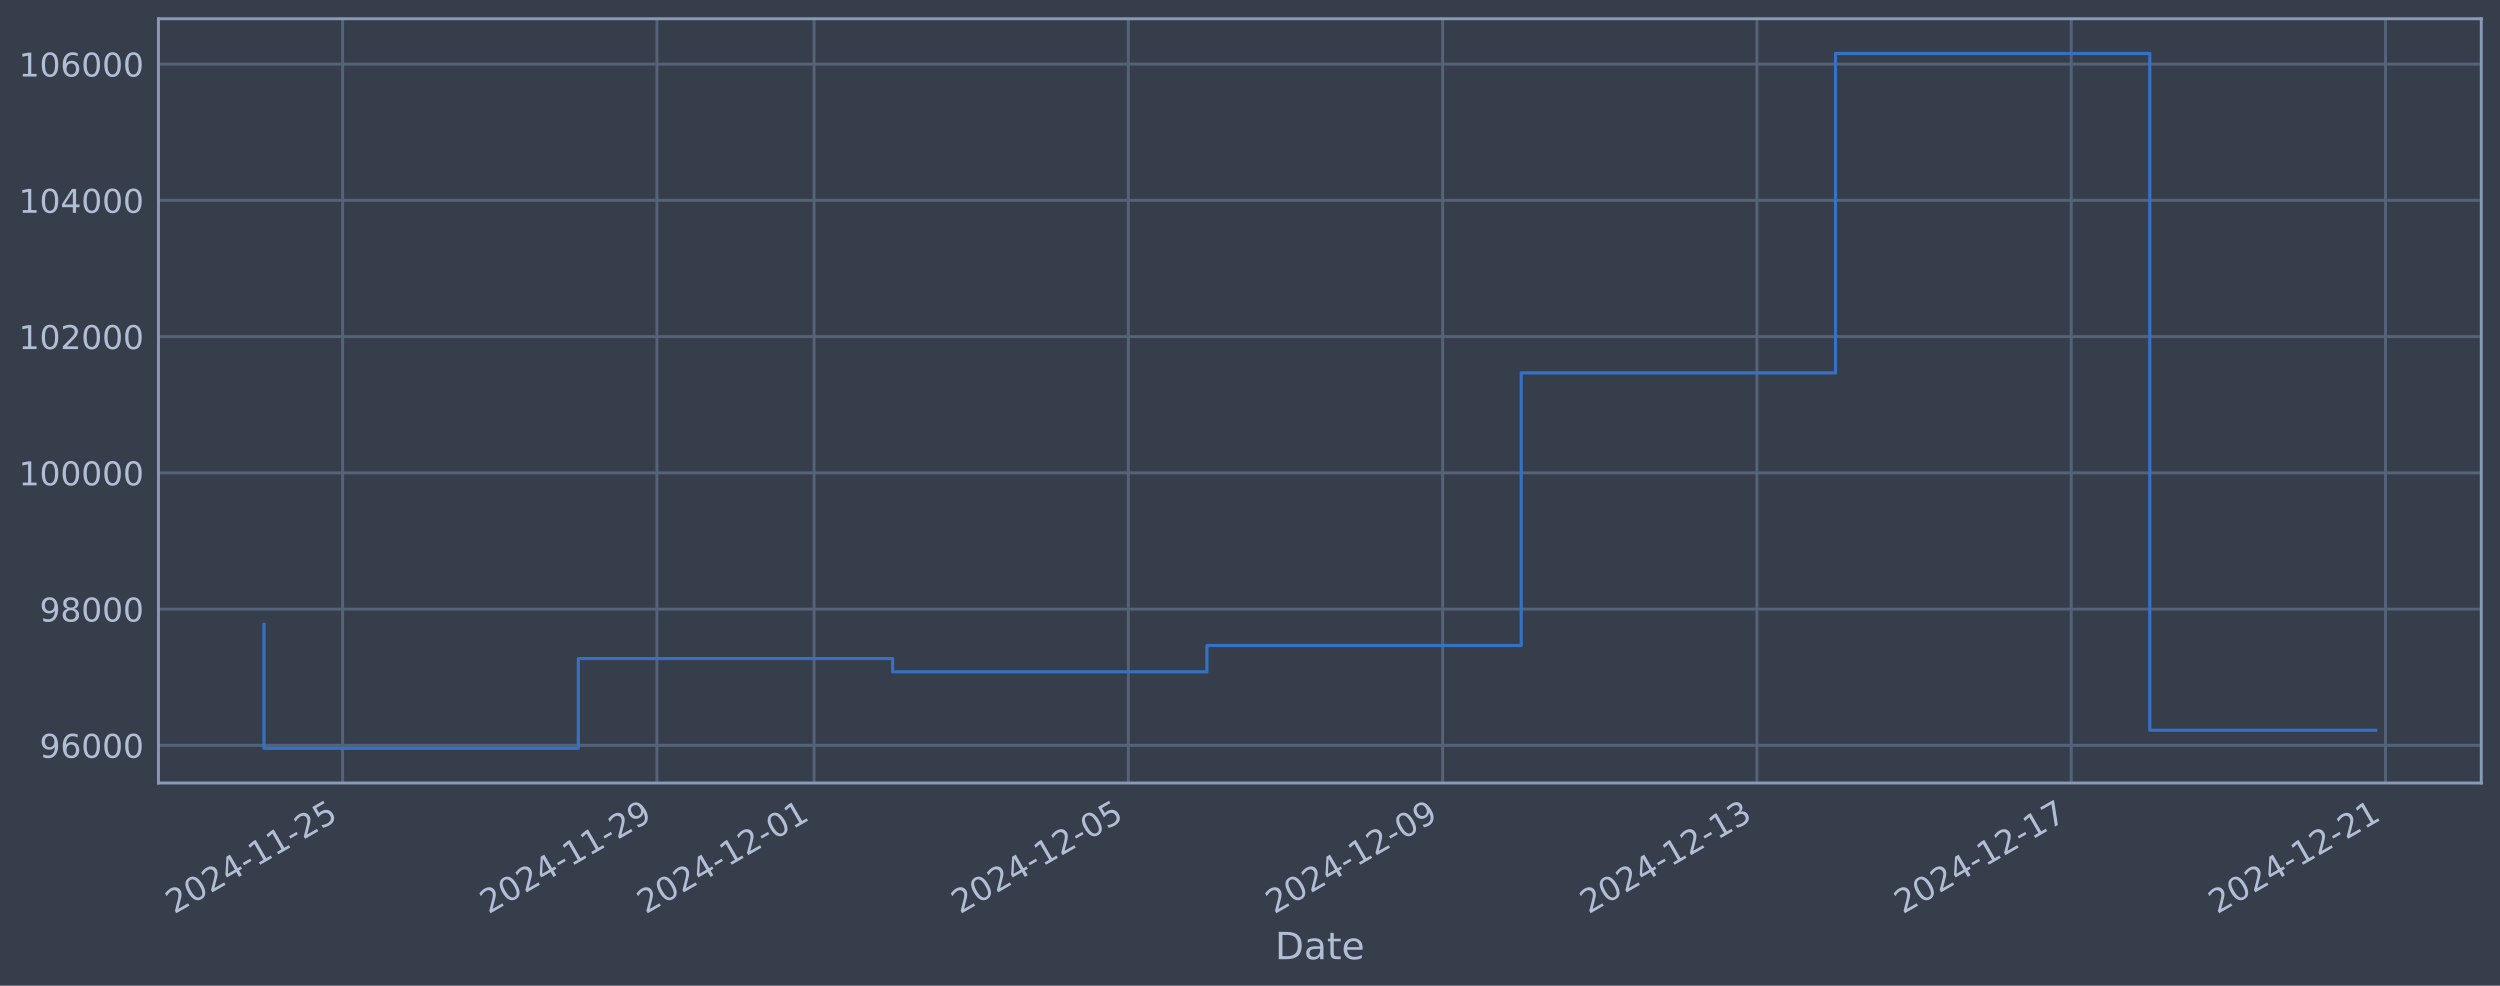
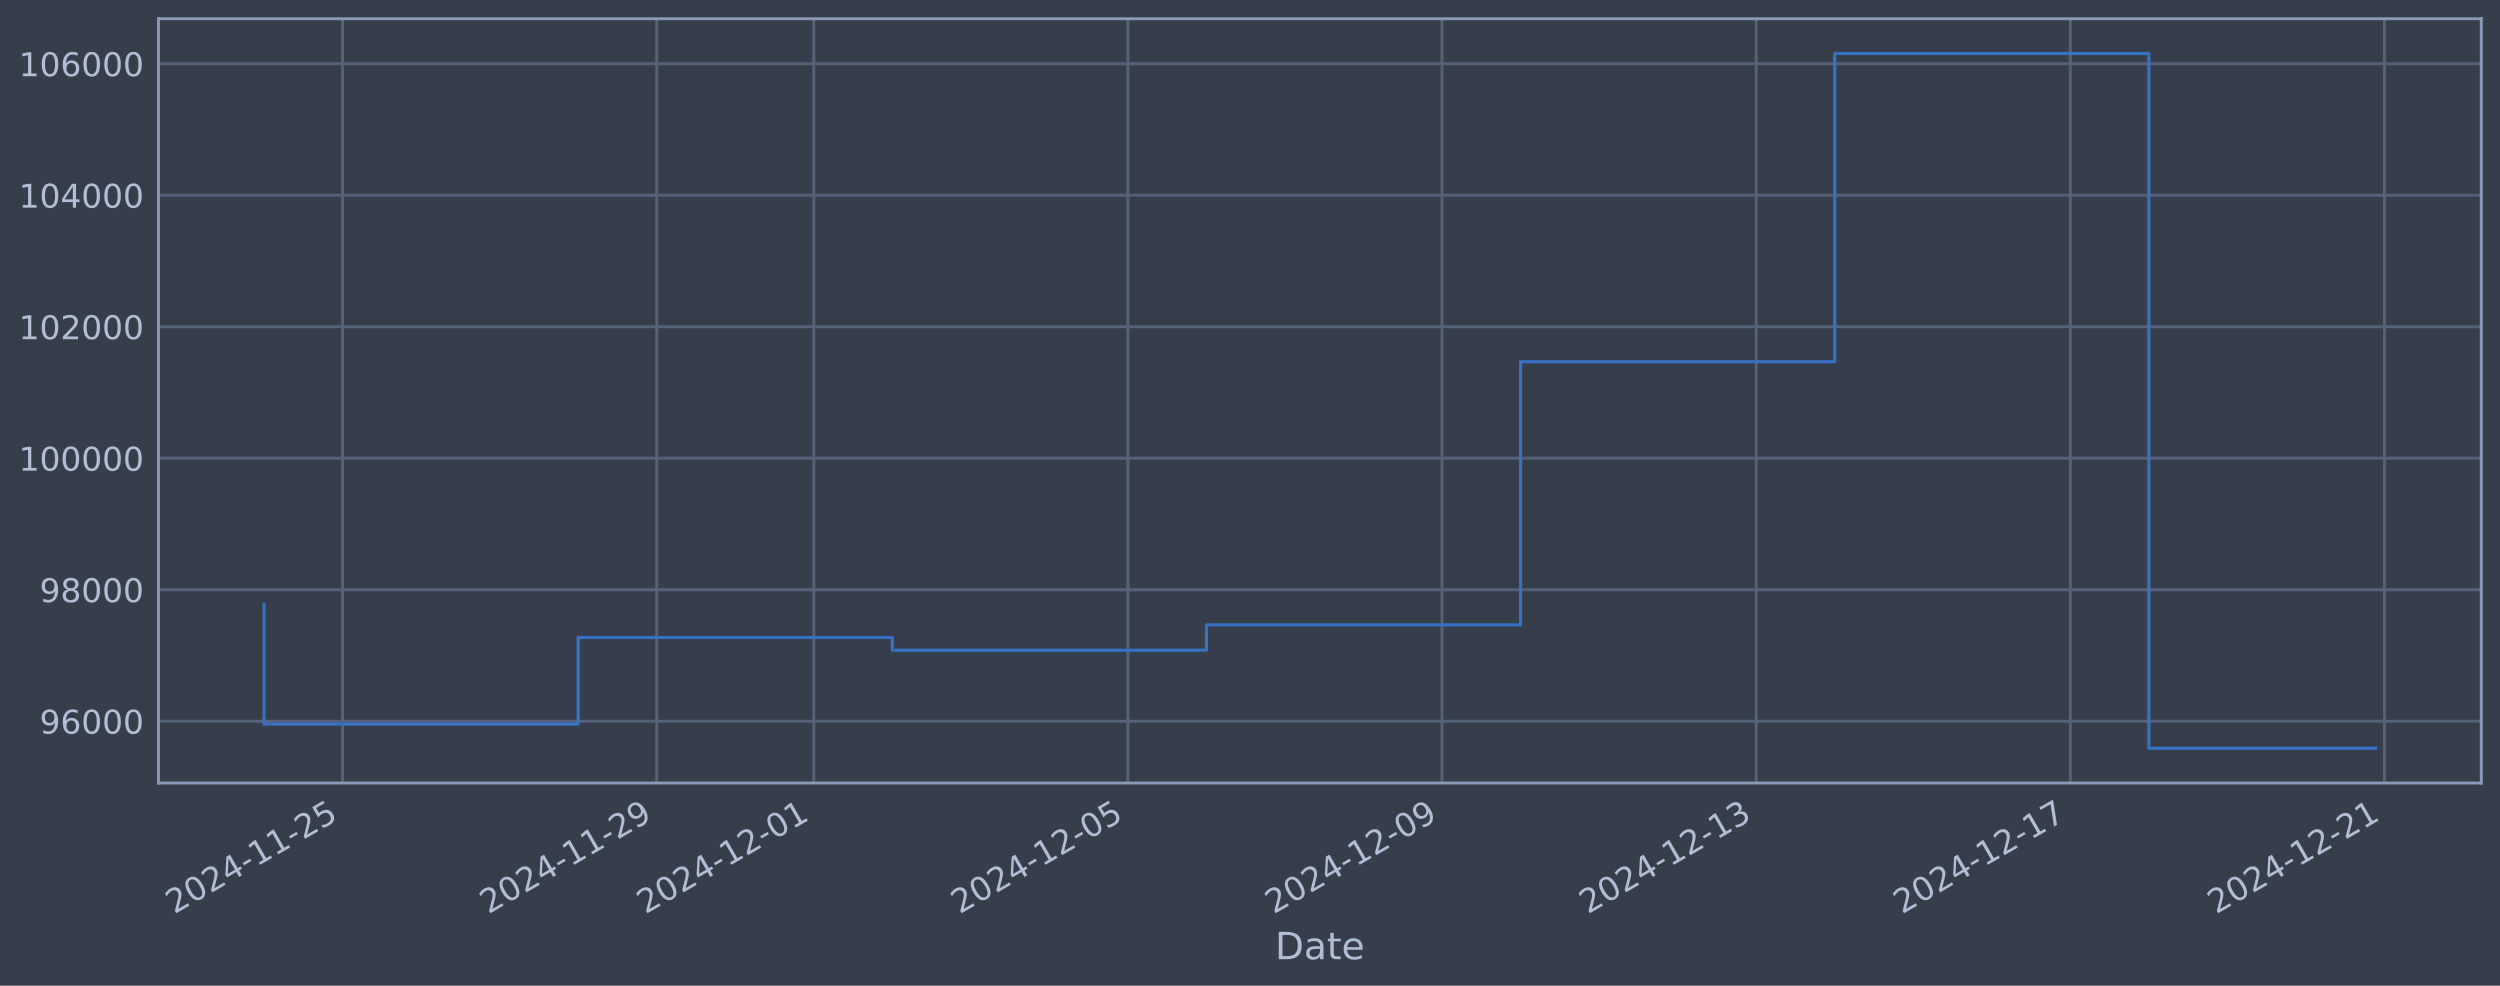
<svg xmlns="http://www.w3.org/2000/svg" xmlns:xlink="http://www.w3.org/1999/xlink" width="960.9pt" height="378.87pt" viewBox="0 0 960.9 378.87" version="1.1">
  <defs>
    <style type="text/css">*{stroke-linejoin: round; stroke-linecap: butt}</style>
  </defs>
  <g id="figure_1">
    <g id="patch_1">
      <path d="M 0 378.87  L 960.9 378.87  L 960.9 0  L 0 0  z " style="fill: #373e4b" />
    </g>
    <g id="axes_1">
      <g id="patch_2">
        <path d="M 60.901 300.96  L 953.701 300.96  L 953.701 7.2  L 60.901 7.2  z " style="fill: #373e4b" />
      </g>
      <g id="matplotlib.axis_1">
        <g id="xtick_1">
          <g id="line2d_1">
-             <path d="M 131.683 300.96  L 131.683 7.2  " clip-path="url(#p216b224efc)" style="fill: none; stroke: #546379; stroke-width: 1.12; stroke-linecap: square" />
+             <path d="M 131.668 300.96  L 131.668 7.2  " clip-path="url(#p33982571aa)" style="fill: none; stroke: #546379; stroke-width: 1.12; stroke-linecap: square" />
          </g>
          <g id="line2d_2" />
          <g id="text_1">
-             <g style="fill: #b1bed6" transform="translate(66.95739 351.4642) rotate(-30) scale(0.126 -0.126)">
+             <g style="fill: #b1bed6" transform="translate(66.94241 351.4642) rotate(-30) scale(0.126 -0.126)">
              <defs>
                <path id="DejaVuSans-32" d="M 1228 531  L 3431 531  L 3431 0  L 469 0  L 469 531  Q 828 903 1448 1529  Q 2069 2156 2228 2338  Q 2531 2678 2651 2914  Q 2772 3150 2772 3378  Q 2772 3750 2511 3984  Q 2250 4219 1831 4219  Q 1534 4219 1204 4116  Q 875 4013 500 3803  L 500 4441  Q 881 4594 1212 4672  Q 1544 4750 1819 4750  Q 2544 4750 2975 4387  Q 3406 4025 3406 3419  Q 3406 3131 3298 2873  Q 3191 2616 2906 2266  Q 2828 2175 2409 1742  Q 1991 1309 1228 531  z " transform="scale(0.015625)" />
                <path id="DejaVuSans-30" d="M 2034 4250  Q 1547 4250 1301 3770  Q 1056 3291 1056 2328  Q 1056 1369 1301 889  Q 1547 409 2034 409  Q 2525 409 2770 889  Q 3016 1369 3016 2328  Q 3016 3291 2770 3770  Q 2525 4250 2034 4250  z M 2034 4750  Q 2819 4750 3233 4129  Q 3647 3509 3647 2328  Q 3647 1150 3233 529  Q 2819 -91 2034 -91  Q 1250 -91 836 529  Q 422 1150 422 2328  Q 422 3509 836 4129  Q 1250 4750 2034 4750  z " transform="scale(0.015625)" />
                <path id="DejaVuSans-34" d="M 2419 4116  L 825 1625  L 2419 1625  L 2419 4116  z M 2253 4666  L 3047 4666  L 3047 1625  L 3713 1625  L 3713 1100  L 3047 1100  L 3047 0  L 2419 0  L 2419 1100  L 313 1100  L 313 1709  L 2253 4666  z " transform="scale(0.015625)" />
                <path id="DejaVuSans-2d" d="M 313 2009  L 1997 2009  L 1997 1497  L 313 1497  L 313 2009  z " transform="scale(0.015625)" />
                <path id="DejaVuSans-31" d="M 794 531  L 1825 531  L 1825 4091  L 703 3866  L 703 4441  L 1819 4666  L 2450 4666  L 2450 531  L 3481 531  L 3481 0  L 794 0  L 794 531  z " transform="scale(0.015625)" />
                <path id="DejaVuSans-35" d="M 691 4666  L 3169 4666  L 3169 4134  L 1269 4134  L 1269 2991  Q 1406 3038 1543 3061  Q 1681 3084 1819 3084  Q 2600 3084 3056 2656  Q 3513 2228 3513 1497  Q 3513 744 3044 326  Q 2575 -91 1722 -91  Q 1428 -91 1123 -41  Q 819 9 494 109  L 494 744  Q 775 591 1075 516  Q 1375 441 1709 441  Q 2250 441 2565 725  Q 2881 1009 2881 1497  Q 2881 1984 2565 2268  Q 2250 2553 1709 2553  Q 1456 2553 1204 2497  Q 953 2441 691 2322  L 691 4666  z " transform="scale(0.015625)" />
              </defs>
              <use xlink:href="#DejaVuSans-32" />
              <use xlink:href="#DejaVuSans-30" transform="translate(63.62305 0)" />
              <use xlink:href="#DejaVuSans-32" transform="translate(127.2461 0)" />
              <use xlink:href="#DejaVuSans-34" transform="translate(190.8691 0)" />
              <use xlink:href="#DejaVuSans-2d" transform="translate(254.4922 0)" />
              <use xlink:href="#DejaVuSans-31" transform="translate(290.5762 0)" />
              <use xlink:href="#DejaVuSans-31" transform="translate(354.1992 0)" />
              <use xlink:href="#DejaVuSans-2d" transform="translate(417.8223 0)" />
              <use xlink:href="#DejaVuSans-32" transform="translate(453.9062 0)" />
              <use xlink:href="#DejaVuSans-35" transform="translate(517.5293 0)" />
            </g>
          </g>
        </g>
        <g id="xtick_2">
          <g id="line2d_3">
-             <path d="M 252.485 300.96  L 252.485 7.2  " clip-path="url(#p216b224efc)" style="fill: none; stroke: #546379; stroke-width: 1.12; stroke-linecap: square" />
+             <path d="M 252.41 300.96  L 252.41 7.2  " clip-path="url(#p33982571aa)" style="fill: none; stroke: #546379; stroke-width: 1.12; stroke-linecap: square" />
          </g>
          <g id="line2d_4" />
          <g id="text_2">
-             <g style="fill: #b1bed6" transform="translate(187.7597 351.4642) rotate(-30) scale(0.126 -0.126)">
+             <g style="fill: #b1bed6" transform="translate(187.6848 351.4642) rotate(-30) scale(0.126 -0.126)">
              <defs>
                <path id="DejaVuSans-39" d="M 703 97  L 703 672  Q 941 559 1184 500  Q 1428 441 1663 441  Q 2288 441 2617 861  Q 2947 1281 2994 2138  Q 2813 1869 2534 1725  Q 2256 1581 1919 1581  Q 1219 1581 811 2004  Q 403 2428 403 3163  Q 403 3881 828 4315  Q 1253 4750 1959 4750  Q 2769 4750 3195 4129  Q 3622 3509 3622 2328  Q 3622 1225 3098 567  Q 2575 -91 1691 -91  Q 1453 -91 1209 -44  Q 966 3 703 97  z M 1959 2075  Q 2384 2075 2632 2365  Q 2881 2656 2881 3163  Q 2881 3666 2632 3958  Q 2384 4250 1959 4250  Q 1534 4250 1286 3958  Q 1038 3666 1038 3163  Q 1038 2656 1286 2365  Q 1534 2075 1959 2075  z " transform="scale(0.015625)" />
              </defs>
              <use xlink:href="#DejaVuSans-32" />
              <use xlink:href="#DejaVuSans-30" transform="translate(63.62305 0)" />
              <use xlink:href="#DejaVuSans-32" transform="translate(127.2461 0)" />
              <use xlink:href="#DejaVuSans-34" transform="translate(190.8691 0)" />
              <use xlink:href="#DejaVuSans-2d" transform="translate(254.4922 0)" />
              <use xlink:href="#DejaVuSans-31" transform="translate(290.5762 0)" />
              <use xlink:href="#DejaVuSans-31" transform="translate(354.1992 0)" />
              <use xlink:href="#DejaVuSans-2d" transform="translate(417.8223 0)" />
              <use xlink:href="#DejaVuSans-32" transform="translate(453.9062 0)" />
              <use xlink:href="#DejaVuSans-39" transform="translate(517.5293 0)" />
            </g>
          </g>
        </g>
        <g id="xtick_3">
          <g id="line2d_5">
-             <path d="M 312.886 300.96  L 312.886 7.2  " clip-path="url(#p216b224efc)" style="fill: none; stroke: #546379; stroke-width: 1.12; stroke-linecap: square" />
+             <path d="M 312.782 300.96  L 312.782 7.2  " clip-path="url(#p33982571aa)" style="fill: none; stroke: #546379; stroke-width: 1.12; stroke-linecap: square" />
          </g>
          <g id="line2d_6" />
          <g id="text_3">
-             <g style="fill: #b1bed6" transform="translate(248.1609 351.4642) rotate(-30) scale(0.126 -0.126)">
+             <g style="fill: #b1bed6" transform="translate(248.056 351.4642) rotate(-30) scale(0.126 -0.126)">
              <use xlink:href="#DejaVuSans-32" />
              <use xlink:href="#DejaVuSans-30" transform="translate(63.62305 0)" />
              <use xlink:href="#DejaVuSans-32" transform="translate(127.2461 0)" />
              <use xlink:href="#DejaVuSans-34" transform="translate(190.8691 0)" />
              <use xlink:href="#DejaVuSans-2d" transform="translate(254.4922 0)" />
              <use xlink:href="#DejaVuSans-31" transform="translate(290.5762 0)" />
              <use xlink:href="#DejaVuSans-32" transform="translate(354.1992 0)" />
              <use xlink:href="#DejaVuSans-2d" transform="translate(417.8223 0)" />
              <use xlink:href="#DejaVuSans-30" transform="translate(453.9062 0)" />
              <use xlink:href="#DejaVuSans-31" transform="translate(517.5293 0)" />
            </g>
          </g>
        </g>
        <g id="xtick_4">
          <g id="line2d_7">
-             <path d="M 433.689 300.96  L 433.689 7.2  " clip-path="url(#p216b224efc)" style="fill: none; stroke: #546379; stroke-width: 1.12; stroke-linecap: square" />
+             <path d="M 433.524 300.96  L 433.524 7.2  " clip-path="url(#p33982571aa)" style="fill: none; stroke: #546379; stroke-width: 1.12; stroke-linecap: square" />
          </g>
          <g id="line2d_8" />
          <g id="text_4">
-             <g style="fill: #b1bed6" transform="translate(368.9632 351.4642) rotate(-30) scale(0.126 -0.126)">
+             <g style="fill: #b1bed6" transform="translate(368.7984 351.4642) rotate(-30) scale(0.126 -0.126)">
              <use xlink:href="#DejaVuSans-32" />
              <use xlink:href="#DejaVuSans-30" transform="translate(63.62305 0)" />
              <use xlink:href="#DejaVuSans-32" transform="translate(127.2461 0)" />
              <use xlink:href="#DejaVuSans-34" transform="translate(190.8691 0)" />
              <use xlink:href="#DejaVuSans-2d" transform="translate(254.4922 0)" />
              <use xlink:href="#DejaVuSans-31" transform="translate(290.5762 0)" />
              <use xlink:href="#DejaVuSans-32" transform="translate(354.1992 0)" />
              <use xlink:href="#DejaVuSans-2d" transform="translate(417.8223 0)" />
              <use xlink:href="#DejaVuSans-30" transform="translate(453.9062 0)" />
              <use xlink:href="#DejaVuSans-35" transform="translate(517.5293 0)" />
            </g>
          </g>
        </g>
        <g id="xtick_5">
          <g id="line2d_9">
-             <path d="M 554.491 300.96  L 554.491 7.2  " clip-path="url(#p216b224efc)" style="fill: none; stroke: #546379; stroke-width: 1.12; stroke-linecap: square" />
+             <path d="M 554.266 300.96  L 554.266 7.2  " clip-path="url(#p33982571aa)" style="fill: none; stroke: #546379; stroke-width: 1.12; stroke-linecap: square" />
          </g>
          <g id="line2d_10" />
          <g id="text_5">
-             <g style="fill: #b1bed6" transform="translate(489.7655 351.4642) rotate(-30) scale(0.126 -0.126)">
+             <g style="fill: #b1bed6" transform="translate(489.5409 351.4642) rotate(-30) scale(0.126 -0.126)">
              <use xlink:href="#DejaVuSans-32" />
              <use xlink:href="#DejaVuSans-30" transform="translate(63.62305 0)" />
              <use xlink:href="#DejaVuSans-32" transform="translate(127.2461 0)" />
              <use xlink:href="#DejaVuSans-34" transform="translate(190.8691 0)" />
              <use xlink:href="#DejaVuSans-2d" transform="translate(254.4922 0)" />
              <use xlink:href="#DejaVuSans-31" transform="translate(290.5762 0)" />
              <use xlink:href="#DejaVuSans-32" transform="translate(354.1992 0)" />
              <use xlink:href="#DejaVuSans-2d" transform="translate(417.8223 0)" />
              <use xlink:href="#DejaVuSans-30" transform="translate(453.9062 0)" />
              <use xlink:href="#DejaVuSans-39" transform="translate(517.5293 0)" />
            </g>
          </g>
        </g>
        <g id="xtick_6">
          <g id="line2d_11">
-             <path d="M 675.293 300.96  L 675.293 7.2  " clip-path="url(#p216b224efc)" style="fill: none; stroke: #546379; stroke-width: 1.12; stroke-linecap: square" />
+             <path d="M 675.009 300.96  L 675.009 7.2  " clip-path="url(#p33982571aa)" style="fill: none; stroke: #546379; stroke-width: 1.12; stroke-linecap: square" />
          </g>
          <g id="line2d_12" />
          <g id="text_6">
-             <g style="fill: #b1bed6" transform="translate(610.5678 351.4642) rotate(-30) scale(0.126 -0.126)">
+             <g style="fill: #b1bed6" transform="translate(610.2833 351.4642) rotate(-30) scale(0.126 -0.126)">
              <defs>
                <path id="DejaVuSans-33" d="M 2597 2516  Q 3050 2419 3304 2112  Q 3559 1806 3559 1356  Q 3559 666 3084 287  Q 2609 -91 1734 -91  Q 1441 -91 1130 -33  Q 819 25 488 141  L 488 750  Q 750 597 1062 519  Q 1375 441 1716 441  Q 2309 441 2620 675  Q 2931 909 2931 1356  Q 2931 1769 2642 2001  Q 2353 2234 1838 2234  L 1294 2234  L 1294 2753  L 1863 2753  Q 2328 2753 2575 2939  Q 2822 3125 2822 3475  Q 2822 3834 2567 4026  Q 2313 4219 1838 4219  Q 1578 4219 1281 4162  Q 984 4106 628 3988  L 628 4550  Q 988 4650 1302 4700  Q 1616 4750 1894 4750  Q 2613 4750 3031 4423  Q 3450 4097 3450 3541  Q 3450 3153 3228 2886  Q 3006 2619 2597 2516  z " transform="scale(0.015625)" />
              </defs>
              <use xlink:href="#DejaVuSans-32" />
              <use xlink:href="#DejaVuSans-30" transform="translate(63.62305 0)" />
              <use xlink:href="#DejaVuSans-32" transform="translate(127.2461 0)" />
              <use xlink:href="#DejaVuSans-34" transform="translate(190.8691 0)" />
              <use xlink:href="#DejaVuSans-2d" transform="translate(254.4922 0)" />
              <use xlink:href="#DejaVuSans-31" transform="translate(290.5762 0)" />
              <use xlink:href="#DejaVuSans-32" transform="translate(354.1992 0)" />
              <use xlink:href="#DejaVuSans-2d" transform="translate(417.8223 0)" />
              <use xlink:href="#DejaVuSans-31" transform="translate(453.9062 0)" />
              <use xlink:href="#DejaVuSans-33" transform="translate(517.5293 0)" />
            </g>
          </g>
        </g>
        <g id="xtick_7">
          <g id="line2d_13">
-             <path d="M 796.096 300.96  L 796.096 7.2  " clip-path="url(#p216b224efc)" style="fill: none; stroke: #546379; stroke-width: 1.12; stroke-linecap: square" />
+             <path d="M 795.751 300.96  L 795.751 7.2  " clip-path="url(#p33982571aa)" style="fill: none; stroke: #546379; stroke-width: 1.12; stroke-linecap: square" />
          </g>
          <g id="line2d_14" />
          <g id="text_7">
-             <g style="fill: #b1bed6" transform="translate(731.3701 351.4642) rotate(-30) scale(0.126 -0.126)">
+             <g style="fill: #b1bed6" transform="translate(731.0257 351.4642) rotate(-30) scale(0.126 -0.126)">
              <defs>
                <path id="DejaVuSans-37" d="M 525 4666  L 3525 4666  L 3525 4397  L 1831 0  L 1172 0  L 2766 4134  L 525 4134  L 525 4666  z " transform="scale(0.015625)" />
              </defs>
              <use xlink:href="#DejaVuSans-32" />
              <use xlink:href="#DejaVuSans-30" transform="translate(63.62305 0)" />
              <use xlink:href="#DejaVuSans-32" transform="translate(127.2461 0)" />
              <use xlink:href="#DejaVuSans-34" transform="translate(190.8691 0)" />
              <use xlink:href="#DejaVuSans-2d" transform="translate(254.4922 0)" />
              <use xlink:href="#DejaVuSans-31" transform="translate(290.5762 0)" />
              <use xlink:href="#DejaVuSans-32" transform="translate(354.1992 0)" />
              <use xlink:href="#DejaVuSans-2d" transform="translate(417.8223 0)" />
              <use xlink:href="#DejaVuSans-31" transform="translate(453.9062 0)" />
              <use xlink:href="#DejaVuSans-37" transform="translate(517.5293 0)" />
            </g>
          </g>
        </g>
        <g id="xtick_8">
          <g id="line2d_15">
-             <path d="M 916.898 300.96  L 916.898 7.2  " clip-path="url(#p216b224efc)" style="fill: none; stroke: #546379; stroke-width: 1.12; stroke-linecap: square" />
+             <path d="M 916.494 300.96  L 916.494 7.2  " clip-path="url(#p33982571aa)" style="fill: none; stroke: #546379; stroke-width: 1.12; stroke-linecap: square" />
          </g>
          <g id="line2d_16" />
          <g id="text_8">
-             <g style="fill: #b1bed6" transform="translate(852.1724 351.4642) rotate(-30) scale(0.126 -0.126)">
+             <g style="fill: #b1bed6" transform="translate(851.7681 351.4642) rotate(-30) scale(0.126 -0.126)">
              <use xlink:href="#DejaVuSans-32" />
              <use xlink:href="#DejaVuSans-30" transform="translate(63.62305 0)" />
              <use xlink:href="#DejaVuSans-32" transform="translate(127.2461 0)" />
              <use xlink:href="#DejaVuSans-34" transform="translate(190.8691 0)" />
              <use xlink:href="#DejaVuSans-2d" transform="translate(254.4922 0)" />
              <use xlink:href="#DejaVuSans-31" transform="translate(290.5762 0)" />
              <use xlink:href="#DejaVuSans-32" transform="translate(354.1992 0)" />
              <use xlink:href="#DejaVuSans-2d" transform="translate(417.8223 0)" />
              <use xlink:href="#DejaVuSans-32" transform="translate(453.9062 0)" />
              <use xlink:href="#DejaVuSans-31" transform="translate(517.5293 0)" />
            </g>
          </g>
        </g>
        <g id="text_9">
          <g style="fill: #b1bed6" transform="translate(490.0914 368.6753) scale(0.144 -0.144)">
            <defs>
              <path id="DejaVuSans-44" d="M 1259 4147  L 1259 519  L 2022 519  Q 2988 519 3436 956  Q 3884 1394 3884 2338  Q 3884 3275 3436 3711  Q 2988 4147 2022 4147  L 1259 4147  z M 628 4666  L 1925 4666  Q 3281 4666 3915 4102  Q 4550 3538 4550 2338  Q 4550 1131 3912 565  Q 3275 0 1925 0  L 628 0  L 628 4666  z " transform="scale(0.015625)" />
              <path id="DejaVuSans-61" d="M 2194 1759  Q 1497 1759 1228 1600  Q 959 1441 959 1056  Q 959 750 1161 570  Q 1363 391 1709 391  Q 2188 391 2477 730  Q 2766 1069 2766 1631  L 2766 1759  L 2194 1759  z M 3341 1997  L 3341 0  L 2766 0  L 2766 531  Q 2569 213 2275 61  Q 1981 -91 1556 -91  Q 1019 -91 701 211  Q 384 513 384 1019  Q 384 1609 779 1909  Q 1175 2209 1959 2209  L 2766 2209  L 2766 2266  Q 2766 2663 2505 2880  Q 2244 3097 1772 3097  Q 1472 3097 1187 3025  Q 903 2953 641 2809  L 641 3341  Q 956 3463 1253 3523  Q 1550 3584 1831 3584  Q 2591 3584 2966 3190  Q 3341 2797 3341 1997  z " transform="scale(0.015625)" />
              <path id="DejaVuSans-74" d="M 1172 4494  L 1172 3500  L 2356 3500  L 2356 3053  L 1172 3053  L 1172 1153  Q 1172 725 1289 603  Q 1406 481 1766 481  L 2356 481  L 2356 0  L 1766 0  Q 1100 0 847 248  Q 594 497 594 1153  L 594 3053  L 172 3053  L 172 3500  L 594 3500  L 594 4494  L 1172 4494  z " transform="scale(0.015625)" />
              <path id="DejaVuSans-65" d="M 3597 1894  L 3597 1613  L 953 1613  Q 991 1019 1311 708  Q 1631 397 2203 397  Q 2534 397 2845 478  Q 3156 559 3463 722  L 3463 178  Q 3153 47 2828 -22  Q 2503 -91 2169 -91  Q 1331 -91 842 396  Q 353 884 353 1716  Q 353 2575 817 3079  Q 1281 3584 2069 3584  Q 2775 3584 3186 3129  Q 3597 2675 3597 1894  z M 3022 2063  Q 3016 2534 2758 2815  Q 2500 3097 2075 3097  Q 1594 3097 1305 2825  Q 1016 2553 972 2059  L 3022 2063  z " transform="scale(0.015625)" />
            </defs>
            <use xlink:href="#DejaVuSans-44" />
            <use xlink:href="#DejaVuSans-61" transform="translate(77.00195 0)" />
            <use xlink:href="#DejaVuSans-74" transform="translate(138.2812 0)" />
            <use xlink:href="#DejaVuSans-65" transform="translate(177.4902 0)" />
          </g>
        </g>
      </g>
      <g id="matplotlib.axis_2">
        <g id="ytick_1">
          <g id="line2d_17">
-             <path d="M 60.901 286.481  L 953.701 286.481  " clip-path="url(#p216b224efc)" style="fill: none; stroke: #546379; stroke-width: 1.12; stroke-linecap: square" />
+             <path d="M 60.901 277.202  L 953.701 277.202  " clip-path="url(#p33982571aa)" style="fill: none; stroke: #546379; stroke-width: 1.12; stroke-linecap: square" />
          </g>
          <g id="line2d_18" />
          <g id="text_10">
-             <g style="fill: #b1bed6" transform="translate(15.21675 291.2681) scale(0.126 -0.126)">
+             <g style="fill: #b1bed6" transform="translate(15.21675 281.989) scale(0.126 -0.126)">
              <defs>
                <path id="DejaVuSans-36" d="M 2113 2584  Q 1688 2584 1439 2293  Q 1191 2003 1191 1497  Q 1191 994 1439 701  Q 1688 409 2113 409  Q 2538 409 2786 701  Q 3034 994 3034 1497  Q 3034 2003 2786 2293  Q 2538 2584 2113 2584  z M 3366 4563  L 3366 3988  Q 3128 4100 2886 4159  Q 2644 4219 2406 4219  Q 1781 4219 1451 3797  Q 1122 3375 1075 2522  Q 1259 2794 1537 2939  Q 1816 3084 2150 3084  Q 2853 3084 3261 2657  Q 3669 2231 3669 1497  Q 3669 778 3244 343  Q 2819 -91 2113 -91  Q 1303 -91 875 529  Q 447 1150 447 2328  Q 447 3434 972 4092  Q 1497 4750 2381 4750  Q 2619 4750 2861 4703  Q 3103 4656 3366 4563  z " transform="scale(0.015625)" />
              </defs>
              <use xlink:href="#DejaVuSans-39" />
              <use xlink:href="#DejaVuSans-36" transform="translate(63.62305 0)" />
              <use xlink:href="#DejaVuSans-30" transform="translate(127.2461 0)" />
              <use xlink:href="#DejaVuSans-30" transform="translate(190.8691 0)" />
              <use xlink:href="#DejaVuSans-30" transform="translate(254.4922 0)" />
            </g>
          </g>
        </g>
        <g id="ytick_2">
          <g id="line2d_19">
-             <path d="M 60.901 234.112  L 953.701 234.112  " clip-path="url(#p216b224efc)" style="fill: none; stroke: #546379; stroke-width: 1.12; stroke-linecap: square" />
+             <path d="M 60.901 226.661  L 953.701 226.661  " clip-path="url(#p33982571aa)" style="fill: none; stroke: #546379; stroke-width: 1.12; stroke-linecap: square" />
          </g>
          <g id="line2d_20" />
          <g id="text_11">
-             <g style="fill: #b1bed6" transform="translate(15.21675 238.8994) scale(0.126 -0.126)">
+             <g style="fill: #b1bed6" transform="translate(15.21675 231.4476) scale(0.126 -0.126)">
              <defs>
                <path id="DejaVuSans-38" d="M 2034 2216  Q 1584 2216 1326 1975  Q 1069 1734 1069 1313  Q 1069 891 1326 650  Q 1584 409 2034 409  Q 2484 409 2743 651  Q 3003 894 3003 1313  Q 3003 1734 2745 1975  Q 2488 2216 2034 2216  z M 1403 2484  Q 997 2584 770 2862  Q 544 3141 544 3541  Q 544 4100 942 4425  Q 1341 4750 2034 4750  Q 2731 4750 3128 4425  Q 3525 4100 3525 3541  Q 3525 3141 3298 2862  Q 3072 2584 2669 2484  Q 3125 2378 3379 2068  Q 3634 1759 3634 1313  Q 3634 634 3220 271  Q 2806 -91 2034 -91  Q 1263 -91 848 271  Q 434 634 434 1313  Q 434 1759 690 2068  Q 947 2378 1403 2484  z M 1172 3481  Q 1172 3119 1398 2916  Q 1625 2713 2034 2713  Q 2441 2713 2670 2916  Q 2900 3119 2900 3481  Q 2900 3844 2670 4047  Q 2441 4250 2034 4250  Q 1625 4250 1398 4047  Q 1172 3844 1172 3481  z " transform="scale(0.015625)" />
              </defs>
              <use xlink:href="#DejaVuSans-39" />
              <use xlink:href="#DejaVuSans-38" transform="translate(63.62305 0)" />
              <use xlink:href="#DejaVuSans-30" transform="translate(127.2461 0)" />
              <use xlink:href="#DejaVuSans-30" transform="translate(190.8691 0)" />
              <use xlink:href="#DejaVuSans-30" transform="translate(254.4922 0)" />
            </g>
          </g>
        </g>
        <g id="ytick_3">
          <g id="line2d_21">
-             <path d="M 60.901 181.744  L 953.701 181.744  " clip-path="url(#p216b224efc)" style="fill: none; stroke: #546379; stroke-width: 1.12; stroke-linecap: square" />
+             <path d="M 60.901 176.119  L 953.701 176.119  " clip-path="url(#p33982571aa)" style="fill: none; stroke: #546379; stroke-width: 1.12; stroke-linecap: square" />
          </g>
          <g id="line2d_22" />
          <g id="text_12">
-             <g style="fill: #b1bed6" transform="translate(7.2 186.5308) scale(0.126 -0.126)">
+             <g style="fill: #b1bed6" transform="translate(7.2 180.9063) scale(0.126 -0.126)">
              <use xlink:href="#DejaVuSans-31" />
              <use xlink:href="#DejaVuSans-30" transform="translate(63.62305 0)" />
              <use xlink:href="#DejaVuSans-30" transform="translate(127.2461 0)" />
              <use xlink:href="#DejaVuSans-30" transform="translate(190.8691 0)" />
              <use xlink:href="#DejaVuSans-30" transform="translate(254.4922 0)" />
              <use xlink:href="#DejaVuSans-30" transform="translate(318.1152 0)" />
            </g>
          </g>
        </g>
        <g id="ytick_4">
          <g id="line2d_23">
-             <path d="M 60.901 129.375  L 953.701 129.375  " clip-path="url(#p216b224efc)" style="fill: none; stroke: #546379; stroke-width: 1.12; stroke-linecap: square" />
+             <path d="M 60.901 125.578  L 953.701 125.578  " clip-path="url(#p33982571aa)" style="fill: none; stroke: #546379; stroke-width: 1.12; stroke-linecap: square" />
          </g>
          <g id="line2d_24" />
          <g id="text_13">
-             <g style="fill: #b1bed6" transform="translate(7.2 134.1621) scale(0.126 -0.126)">
+             <g style="fill: #b1bed6" transform="translate(7.2 130.3649) scale(0.126 -0.126)">
              <use xlink:href="#DejaVuSans-31" />
              <use xlink:href="#DejaVuSans-30" transform="translate(63.62305 0)" />
              <use xlink:href="#DejaVuSans-32" transform="translate(127.2461 0)" />
              <use xlink:href="#DejaVuSans-30" transform="translate(190.8691 0)" />
              <use xlink:href="#DejaVuSans-30" transform="translate(254.4922 0)" />
              <use xlink:href="#DejaVuSans-30" transform="translate(318.1152 0)" />
            </g>
          </g>
        </g>
        <g id="ytick_5">
          <g id="line2d_25">
-             <path d="M 60.901 77.006  L 953.701 77.006  " clip-path="url(#p216b224efc)" style="fill: none; stroke: #546379; stroke-width: 1.12; stroke-linecap: square" />
+             <path d="M 60.901 75.037  L 953.701 75.037  " clip-path="url(#p33982571aa)" style="fill: none; stroke: #546379; stroke-width: 1.12; stroke-linecap: square" />
          </g>
          <g id="line2d_26" />
          <g id="text_14">
-             <g style="fill: #b1bed6" transform="translate(7.2 81.79343) scale(0.126 -0.126)">
+             <g style="fill: #b1bed6" transform="translate(7.2 79.82357) scale(0.126 -0.126)">
              <use xlink:href="#DejaVuSans-31" />
              <use xlink:href="#DejaVuSans-30" transform="translate(63.62305 0)" />
              <use xlink:href="#DejaVuSans-34" transform="translate(127.2461 0)" />
              <use xlink:href="#DejaVuSans-30" transform="translate(190.8691 0)" />
              <use xlink:href="#DejaVuSans-30" transform="translate(254.4922 0)" />
              <use xlink:href="#DejaVuSans-30" transform="translate(318.1152 0)" />
            </g>
          </g>
        </g>
        <g id="ytick_6">
          <g id="line2d_27">
-             <path d="M 60.901 24.638  L 953.701 24.638  " clip-path="url(#p216b224efc)" style="fill: none; stroke: #546379; stroke-width: 1.12; stroke-linecap: square" />
+             <path d="M 60.901 24.495  L 953.701 24.495  " clip-path="url(#p33982571aa)" style="fill: none; stroke: #546379; stroke-width: 1.12; stroke-linecap: square" />
          </g>
          <g id="line2d_28" />
          <g id="text_15">
-             <g style="fill: #b1bed6" transform="translate(7.2 29.42476) scale(0.126 -0.126)">
+             <g style="fill: #b1bed6" transform="translate(7.2 29.28222) scale(0.126 -0.126)">
              <use xlink:href="#DejaVuSans-31" />
              <use xlink:href="#DejaVuSans-30" transform="translate(63.62305 0)" />
              <use xlink:href="#DejaVuSans-36" transform="translate(127.2461 0)" />
              <use xlink:href="#DejaVuSans-30" transform="translate(190.8691 0)" />
              <use xlink:href="#DejaVuSans-30" transform="translate(254.4922 0)" />
              <use xlink:href="#DejaVuSans-30" transform="translate(318.1152 0)" />
            </g>
          </g>
        </g>
      </g>
      <g id="line2d_29">
-         <path d="M 101.482 239.953  L 101.482 287.607  L 222.285 287.607  L 222.285 253.132  L 343.087 253.132  L 343.087 258.214  L 463.889 258.214  L 463.889 248.107  L 584.692 248.107  L 584.692 143.317  L 705.494 143.317  L 705.494 20.553  L 826.296 20.553  L 826.296 280.676  L 913.119 280.676  " clip-path="url(#p216b224efc)" style="fill: none; stroke: #3572c6; stroke-width: 1.2; stroke-linecap: square" />
+         <path d="M 101.482 232.297  L 101.482 278.289  L 222.225 278.289  L 222.225 245.017  L 342.967 245.017  L 342.967 249.921  L 463.71 249.921  L 463.71 240.167  L 584.452 240.167  L 584.452 139.034  L 705.194 139.034  L 705.194 20.553  L 825.937 20.553  L 825.937 287.607  L 913.119 287.607  " clip-path="url(#p33982571aa)" style="fill: none; stroke: #3572c6; stroke-width: 1.2; stroke-linecap: square" />
      </g>
      <g id="patch_3">
        <path d="M 60.901 300.96  L 60.901 7.2  " style="fill: none; stroke: #899ab8; stroke-width: 1.12; stroke-linejoin: miter; stroke-linecap: square" />
      </g>
      <g id="patch_4">
        <path d="M 953.701 300.96  L 953.701 7.2  " style="fill: none; stroke: #899ab8; stroke-width: 1.12; stroke-linejoin: miter; stroke-linecap: square" />
      </g>
      <g id="patch_5">
        <path d="M 60.901 300.96  L 953.701 300.96  " style="fill: none; stroke: #899ab8; stroke-width: 1.12; stroke-linejoin: miter; stroke-linecap: square" />
      </g>
      <g id="patch_6">
        <path d="M 60.901 7.2  L 953.701 7.2  " style="fill: none; stroke: #899ab8; stroke-width: 1.12; stroke-linejoin: miter; stroke-linecap: square" />
      </g>
    </g>
  </g>
  <defs>
-     <clipPath id="p216b224efc">
+     <clipPath id="p33982571aa">
      <rect x="60.901" y="7.2" width="892.8" height="293.76" />
    </clipPath>
  </defs>
</svg>
